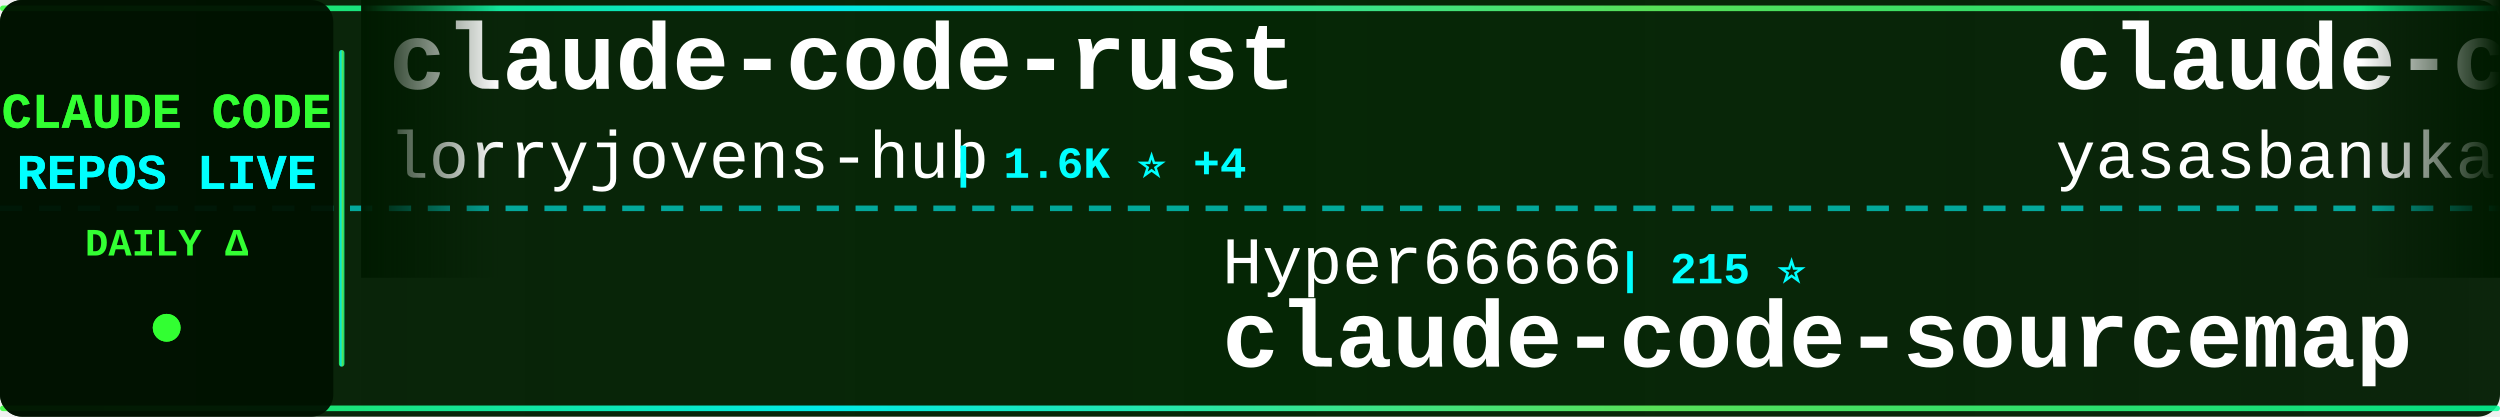
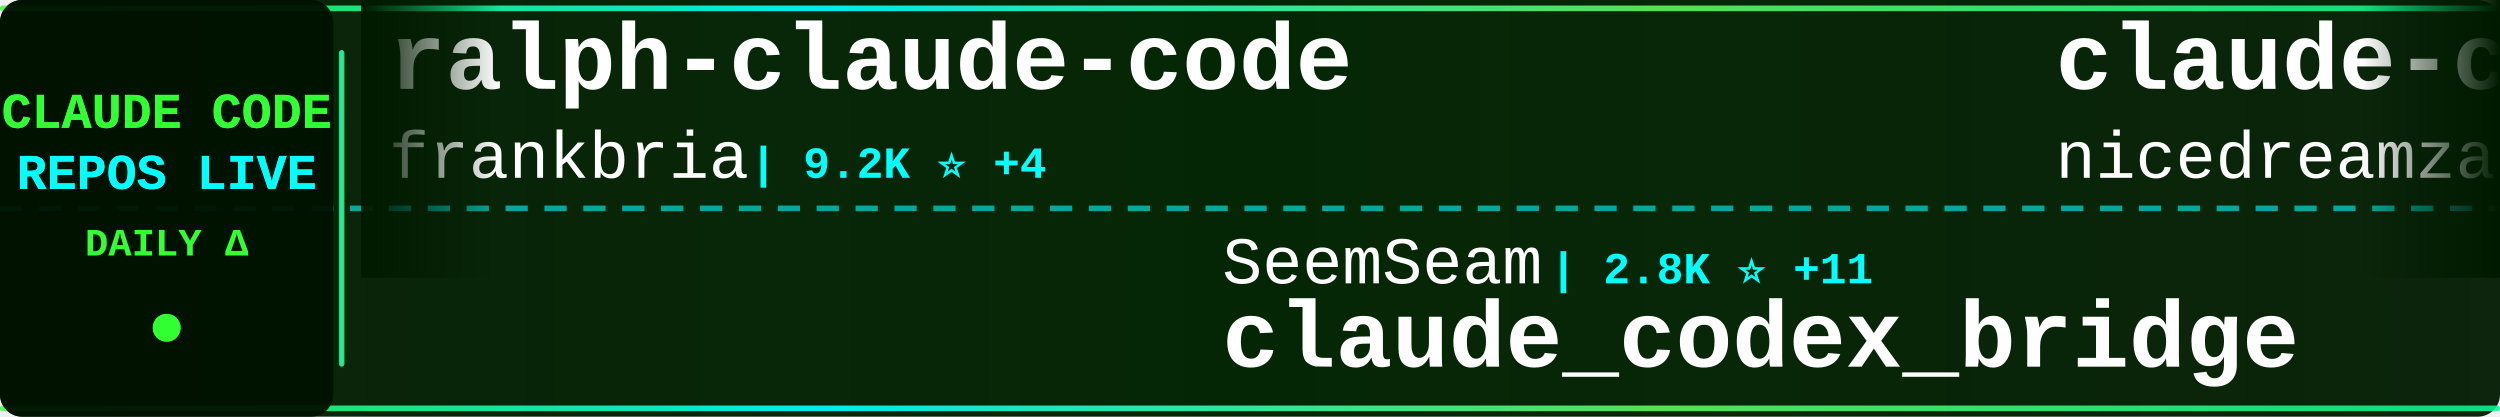
<svg xmlns="http://www.w3.org/2000/svg" width="900" height="150">
  <defs>
    <linearGradient id="tickerBg" x1="0%" y1="0%" x2="100%" y2="0%">
      <stop offset="0%" style="stop-color:#001a00;stop-opacity:0.95" />
      <stop offset="50%" style="stop-color:#002200;stop-opacity:0.98" />
      <stop offset="100%" style="stop-color:#001a00;stop-opacity:0.95" />
    </linearGradient>
    <linearGradient id="borderGrad" x1="0%" y1="0%" x2="100%" y2="0%">
      <stop offset="0%" style="stop-color:#33ff33;stop-opacity:0.85">
        <animate attributeName="stop-opacity" values="0.85;1;0.85" dur="2s" repeatCount="indefinite" />
      </stop>
      <stop offset="33%" style="stop-color:#00ffff;stop-opacity:0.9">
        <animate attributeName="stop-opacity" values="0.9;1;0.9" dur="2.2s" repeatCount="indefinite" />
      </stop>
      <stop offset="66%" style="stop-color:#66ff66;stop-opacity:0.85">
        <animate attributeName="stop-opacity" values="0.85;1;0.85" dur="1.8s" repeatCount="indefinite" />
      </stop>
      <stop offset="100%" style="stop-color:#00ff99;stop-opacity:0.85">
        <animate attributeName="stop-opacity" values="0.85;1;0.85" dur="2s" repeatCount="indefinite" />
      </stop>
    </linearGradient>
    <filter id="textGlow">
      <feGaussianBlur stdDeviation="0.1" result="coloredBlur" />
      <feMerge>
        <feMergeNode in="coloredBlur" />
        <feMergeNode in="SourceGraphic" />
      </feMerge>
    </filter>
    <filter id="metricGlow">
      <feGaussianBlur stdDeviation="0.2" result="coloredBlur" />
      <feMerge>
        <feMergeNode in="coloredBlur" />
        <feMergeNode in="SourceGraphic" />
      </feMerge>
    </filter>
    <linearGradient id="leftFade" x1="0%" y1="0%" x2="100%" y2="0%">
      <stop offset="0%" style="stop-color:#001a00;stop-opacity:1" />
      <stop offset="100%" style="stop-color:#001a00;stop-opacity:0" />
    </linearGradient>
    <linearGradient id="rightFade" x1="0%" y1="0%" x2="100%" y2="0%">
      <stop offset="0%" style="stop-color:#001a00;stop-opacity:0" />
      <stop offset="100%" style="stop-color:#001a00;stop-opacity:1" />
    </linearGradient>
  </defs>
  <rect width="900" height="150" fill="url(#tickerBg)" rx="8" />
  <rect x="0" y="2" width="900" height="2" fill="url(#borderGrad)" rx="1" />
  <rect x="0" y="146" width="900" height="2" fill="url(#borderGrad)" rx="1" />
  <line x1="0" y1="75" x2="900" y2="75" stroke="#00ffff" stroke-width="2" stroke-dasharray="8 6" opacity="0.6" />
  <rect x="0" y="0" width="120" height="150" fill="#001100" opacity="0.95" rx="8" />
  <text x="60" y="46" font-family="'Courier New', monospace" font-size="18" font-weight="bold" fill="#33ff33" text-anchor="middle" filter="url(#textGlow)">
    CLAUDE CODE
  </text>
  <text x="60" y="68" font-family="'Courier New', monospace" font-size="18" font-weight="bold" fill="#00ffff" text-anchor="middle" filter="url(#textGlow)">
    REPOS LIVE
  </text>
  <text x="60" y="92" font-family="'Courier New', monospace" font-size="14" font-weight="bold" fill="#33ff33" text-anchor="middle">
    DAILY Δ
  </text>
  <circle cx="60" cy="118" r="5" fill="#33ff33" filter="url(#metricGlow)">
    <animate attributeName="r" values="4;6;4" dur="1.5s" repeatCount="indefinite" />
    <animate attributeName="opacity" values="0.6;1;0.6" dur="1.5s" repeatCount="indefinite" />
  </circle>
  <rect x="122" y="18" width="2" height="114" fill="url(#borderGrad)" rx="1" />
  <clipPath id="tickerClip">
    <rect x="130" y="0" width="770" height="150" />
  </clipPath>
  <g clip-path="url(#tickerClip)">
    <g id="tickerItems">
      <animateTransform attributeName="transform" attributeType="XML" type="translate" from="0 0" to="-3000 0" dur="54s" repeatCount="indefinite" />
      <g transform="translate(0, 0)">
-         <text x="140" y="32" font-family="'Courier New', monospace" font-size="34" font-weight="bold" fill="#ffffff">claude-code-rust</text>
-         <text x="140" y="64" font-family="'Courier New', monospace" font-size="24" font-weight="normal" fill="#ffffff" opacity="1.0">lorryjovens-hub</text>
-         <text x="342" y="64" font-family="'Courier New', monospace" font-size="16" font-weight="bold" fill="#00ffff"> | 1.6K ⭐ +4</text>
+         <text x="140" y="32" font-family="'Courier New', monospace" font-size="34" font-weight="bold" fill="#ffffff">ralph-claude-code</text>
+         <text x="140" y="64" font-family="'Courier New', monospace" font-size="24" font-weight="normal" fill="#ffffff" opacity="1.0">frankbria</text>
+         <text x="270" y="64" font-family="'Courier New', monospace" font-size="16" font-weight="bold" fill="#00ffff"> | 9.2K ⭐ +4</text>
      </g>
      <g transform="translate(300, 0)">
-         <text x="140" y="102" font-family="'Courier New', monospace" font-size="24" font-weight="normal" fill="#ffffff" opacity="1.0">Hyper66666</text>
-         <text x="282" y="102" font-family="'Courier New', monospace" font-size="16" font-weight="bold" fill="#00ffff"> | 215 ⭐</text>
-         <text x="140" y="132" font-family="'Courier New', monospace" font-size="34" font-weight="bold" fill="#ffffff">claude-code-sourcemap</text>
+         <text x="140" y="102" font-family="'Courier New', monospace" font-size="24" font-weight="normal" fill="#ffffff" opacity="1.0">SeemSeam</text>
+         <text x="258" y="102" font-family="'Courier New', monospace" font-size="16" font-weight="bold" fill="#00ffff"> | 2.8K ⭐ +11</text>
+         <text x="140" y="132" font-family="'Courier New', monospace" font-size="34" font-weight="bold" fill="#ffffff">claude_codex_bridge</text>
      </g>
      <g transform="translate(600, 0)">
-         <text x="140" y="32" font-family="'Courier New', monospace" font-size="34" font-weight="bold" fill="#ffffff">claude-code</text>
-         <text x="140" y="64" font-family="'Courier New', monospace" font-size="24" font-weight="normal" fill="#ffffff" opacity="1.0">yasasbanukaofficial</text>
-         <text x="390" y="64" font-family="'Courier New', monospace" font-size="16" font-weight="bold" fill="#00ffff"> | 3.4K ⭐ +7</text>
+         <text x="140" y="32" font-family="'Courier New', monospace" font-size="34" font-weight="bold" fill="#ffffff">claude-code-local</text>
+         <text x="140" y="64" font-family="'Courier New', monospace" font-size="24" font-weight="normal" fill="#ffffff" opacity="1.0">nicedreamzapp</text>
+         <text x="318" y="64" font-family="'Courier New', monospace" font-size="16" font-weight="bold" fill="#00ffff"> | 2.7K ⭐ +3</text>
      </g>
      <g transform="translate(900, 0)">
-         <text x="140" y="102" font-family="'Courier New', monospace" font-size="24" font-weight="normal" fill="#ffffff" opacity="1.0">Cranot</text>
-         <text x="234" y="102" font-family="'Courier New', monospace" font-size="16" font-weight="bold" fill="#00ffff"> | 2.8K ⭐</text>
-         <text x="140" y="132" font-family="'Courier New', monospace" font-size="34" font-weight="bold" fill="#ffffff">claude-code-guide</text>
+         <text x="140" y="102" font-family="'Courier New', monospace" font-size="24" font-weight="normal" fill="#ffffff" opacity="1.0">pengchengneo</text>
+         <text x="306" y="102" font-family="'Courier New', monospace" font-size="16" font-weight="bold" fill="#00ffff"> | 1.4K ⭐ +5</text>
+         <text x="140" y="132" font-family="'Courier New', monospace" font-size="34" font-weight="bold" fill="#ffffff">Claude-Code</text>
      </g>
      <g transform="translate(1200, 0)">
-         <text x="140" y="32" font-family="'Courier New', monospace" font-size="34" font-weight="bold" fill="#ffffff">skills</text>
-         <text x="140" y="64" font-family="'Courier New', monospace" font-size="24" font-weight="normal" fill="#ffffff" opacity="1.0">anthropics</text>
-         <text x="282" y="64" font-family="'Courier New', monospace" font-size="16" font-weight="bold" fill="#00ffff"> | 143.8K ⭐ +462</text>
+         <text x="140" y="32" font-family="'Courier New', monospace" font-size="34" font-weight="bold" fill="#ffffff">free-claude-code</text>
+         <text x="140" y="64" font-family="'Courier New', monospace" font-size="24" font-weight="normal" fill="#ffffff" opacity="1.0">Alishahryar1</text>
+         <text x="306" y="64" font-family="'Courier New', monospace" font-size="16" font-weight="bold" fill="#00ffff"> | 31.0K ⭐ +263</text>
      </g>
      <g transform="translate(1500, 0)">
-         <text x="140" y="102" font-family="'Courier New', monospace" font-size="24" font-weight="normal" fill="#ffffff" opacity="1.0">darcyegb</text>
-         <text x="258" y="102" font-family="'Courier New', monospace" font-size="16" font-weight="bold" fill="#00ffff"> | 707 ⭐ +3</text>
-         <text x="140" y="132" font-family="'Courier New', monospace" font-size="34" font-weight="bold" fill="#ffffff">ClaudeCodeAgents</text>
+         <text x="140" y="102" font-family="'Courier New', monospace" font-size="24" font-weight="normal" fill="#ffffff" opacity="1.0">RichardAtCT</text>
+         <text x="294" y="102" font-family="'Courier New', monospace" font-size="16" font-weight="bold" fill="#00ffff"> | 2.6K ⭐ +3</text>
+         <text x="140" y="132" font-family="'Courier New', monospace" font-size="34" font-weight="bold" fill="#ffffff">claude-code-telegram</text>
      </g>
      <g transform="translate(1800, 0)">
-         <text x="140" y="32" font-family="'Courier New', monospace" font-size="34" font-weight="bold" fill="#ffffff">CLIProxyAPI</text>
-         <text x="140" y="64" font-family="'Courier New', monospace" font-size="24" font-weight="normal" fill="#ffffff" opacity="1.0">router-for-me</text>
-         <text x="318" y="64" font-family="'Courier New', monospace" font-size="16" font-weight="bold" fill="#00ffff"> | 35.5K ⭐ +111</text>
+         <text x="140" y="32" font-family="'Courier New', monospace" font-size="34" font-weight="bold" fill="#ffffff">claude-code-harness</text>
+         <text x="140" y="64" font-family="'Courier New', monospace" font-size="24" font-weight="normal" fill="#ffffff" opacity="1.0">Chachamaru127</text>
+         <text x="318" y="64" font-family="'Courier New', monospace" font-size="16" font-weight="bold" fill="#00ffff"> | 2.3K ⭐ +76</text>
      </g>
      <g transform="translate(2100, 0)">
-         <text x="140" y="102" font-family="'Courier New', monospace" font-size="24" font-weight="normal" fill="#ffffff" opacity="1.0">Windy3f3f3f3f</text>
-         <text x="318" y="102" font-family="'Courier New', monospace" font-size="16" font-weight="bold" fill="#00ffff"> | 2.5K ⭐ +7</text>
-         <text x="140" y="132" font-family="'Courier New', monospace" font-size="34" font-weight="bold" fill="#ffffff">how-claude-code-works</text>
+         <text x="140" y="102" font-family="'Courier New', monospace" font-size="24" font-weight="normal" fill="#ffffff" opacity="1.0">Maciek-roboblog</text>
+         <text x="342" y="102" font-family="'Courier New', monospace" font-size="16" font-weight="bold" fill="#00ffff"> | 8.1K ⭐ +5</text>
+         <text x="140" y="132" font-family="'Courier New', monospace" font-size="34" font-weight="bold" fill="#ffffff">Claude-Code-Usage-Monito...</text>
      </g>
      <g transform="translate(2400, 0)">
-         <text x="140" y="32" font-family="'Courier New', monospace" font-size="34" font-weight="bold" fill="#ffffff">claude-code-action</text>
-         <text x="140" y="64" font-family="'Courier New', monospace" font-size="24" font-weight="normal" fill="#ffffff" opacity="1.0">anthropics</text>
-         <text x="282" y="64" font-family="'Courier New', monospace" font-size="16" font-weight="bold" fill="#00ffff"> | 7.8K ⭐ +9</text>
+         <text x="140" y="32" font-family="'Courier New', monospace" font-size="34" font-weight="bold" fill="#ffffff">edmunds-claude-code</text>
+         <text x="140" y="64" font-family="'Courier New', monospace" font-size="24" font-weight="normal" fill="#ffffff" opacity="1.0">edmund-io</text>
+         <text x="270" y="64" font-family="'Courier New', monospace" font-size="16" font-weight="bold" fill="#00ffff"> | 1.4K ⭐</text>
      </g>
      <g transform="translate(2700, 0)">
-         <text x="140" y="102" font-family="'Courier New', monospace" font-size="24" font-weight="normal" fill="#ffffff" opacity="1.0">Piebald-AI</text>
-         <text x="282" y="102" font-family="'Courier New', monospace" font-size="16" font-weight="bold" fill="#00ffff"> | 10.6K ⭐ +29</text>
-         <text x="140" y="132" font-family="'Courier New', monospace" font-size="34" font-weight="bold" fill="#ffffff">claude-code-system-promp...</text>
+         <text x="140" y="102" font-family="'Courier New', monospace" font-size="24" font-weight="normal" fill="#ffffff" opacity="1.0">rohitg00</text>
+         <text x="258" y="102" font-family="'Courier New', monospace" font-size="16" font-weight="bold" fill="#00ffff"> | 1.9K ⭐ +13</text>
+         <text x="140" y="132" font-family="'Courier New', monospace" font-size="34" font-weight="bold" fill="#ffffff">awesome-claude-code-tool...</text>
      </g>
      <g transform="translate(3000, 0)">
-         <text x="140" y="32" font-family="'Courier New', monospace" font-size="34" font-weight="bold" fill="#ffffff">claude-code-rust</text>
-         <text x="140" y="64" font-family="'Courier New', monospace" font-size="24" font-weight="normal" fill="#ffffff" opacity="1.0">lorryjovens-hub</text>
-         <text x="342" y="64" font-family="'Courier New', monospace" font-size="16" font-weight="bold" fill="#00ffff"> | 1.6K ⭐ +4</text>
+         <text x="140" y="32" font-family="'Courier New', monospace" font-size="34" font-weight="bold" fill="#ffffff">ralph-claude-code</text>
+         <text x="140" y="64" font-family="'Courier New', monospace" font-size="24" font-weight="normal" fill="#ffffff" opacity="1.0">frankbria</text>
+         <text x="270" y="64" font-family="'Courier New', monospace" font-size="16" font-weight="bold" fill="#00ffff"> | 9.2K ⭐ +4</text>
      </g>
      <g transform="translate(3300, 0)">
-         <text x="140" y="102" font-family="'Courier New', monospace" font-size="24" font-weight="normal" fill="#ffffff" opacity="1.0">Hyper66666</text>
-         <text x="282" y="102" font-family="'Courier New', monospace" font-size="16" font-weight="bold" fill="#00ffff"> | 215 ⭐</text>
-         <text x="140" y="132" font-family="'Courier New', monospace" font-size="34" font-weight="bold" fill="#ffffff">claude-code-sourcemap</text>
+         <text x="140" y="102" font-family="'Courier New', monospace" font-size="24" font-weight="normal" fill="#ffffff" opacity="1.0">SeemSeam</text>
+         <text x="258" y="102" font-family="'Courier New', monospace" font-size="16" font-weight="bold" fill="#00ffff"> | 2.8K ⭐ +11</text>
+         <text x="140" y="132" font-family="'Courier New', monospace" font-size="34" font-weight="bold" fill="#ffffff">claude_codex_bridge</text>
      </g>
      <g transform="translate(3600, 0)">
-         <text x="140" y="32" font-family="'Courier New', monospace" font-size="34" font-weight="bold" fill="#ffffff">claude-code</text>
-         <text x="140" y="64" font-family="'Courier New', monospace" font-size="24" font-weight="normal" fill="#ffffff" opacity="1.0">yasasbanukaofficial</text>
-         <text x="390" y="64" font-family="'Courier New', monospace" font-size="16" font-weight="bold" fill="#00ffff"> | 3.4K ⭐ +7</text>
+         <text x="140" y="32" font-family="'Courier New', monospace" font-size="34" font-weight="bold" fill="#ffffff">claude-code-local</text>
+         <text x="140" y="64" font-family="'Courier New', monospace" font-size="24" font-weight="normal" fill="#ffffff" opacity="1.0">nicedreamzapp</text>
+         <text x="318" y="64" font-family="'Courier New', monospace" font-size="16" font-weight="bold" fill="#00ffff"> | 2.7K ⭐ +3</text>
      </g>
      <g transform="translate(3900, 0)">
-         <text x="140" y="102" font-family="'Courier New', monospace" font-size="24" font-weight="normal" fill="#ffffff" opacity="1.0">Cranot</text>
-         <text x="234" y="102" font-family="'Courier New', monospace" font-size="16" font-weight="bold" fill="#00ffff"> | 2.8K ⭐</text>
-         <text x="140" y="132" font-family="'Courier New', monospace" font-size="34" font-weight="bold" fill="#ffffff">claude-code-guide</text>
+         <text x="140" y="102" font-family="'Courier New', monospace" font-size="24" font-weight="normal" fill="#ffffff" opacity="1.0">pengchengneo</text>
+         <text x="306" y="102" font-family="'Courier New', monospace" font-size="16" font-weight="bold" fill="#00ffff"> | 1.4K ⭐ +5</text>
+         <text x="140" y="132" font-family="'Courier New', monospace" font-size="34" font-weight="bold" fill="#ffffff">Claude-Code</text>
      </g>
    </g>
  </g>
  <rect x="130" y="0" width="50" height="100" fill="url(#leftFade)" />
  <rect x="850" y="0" width="50" height="100" fill="url(#rightFade)" />
</svg>
